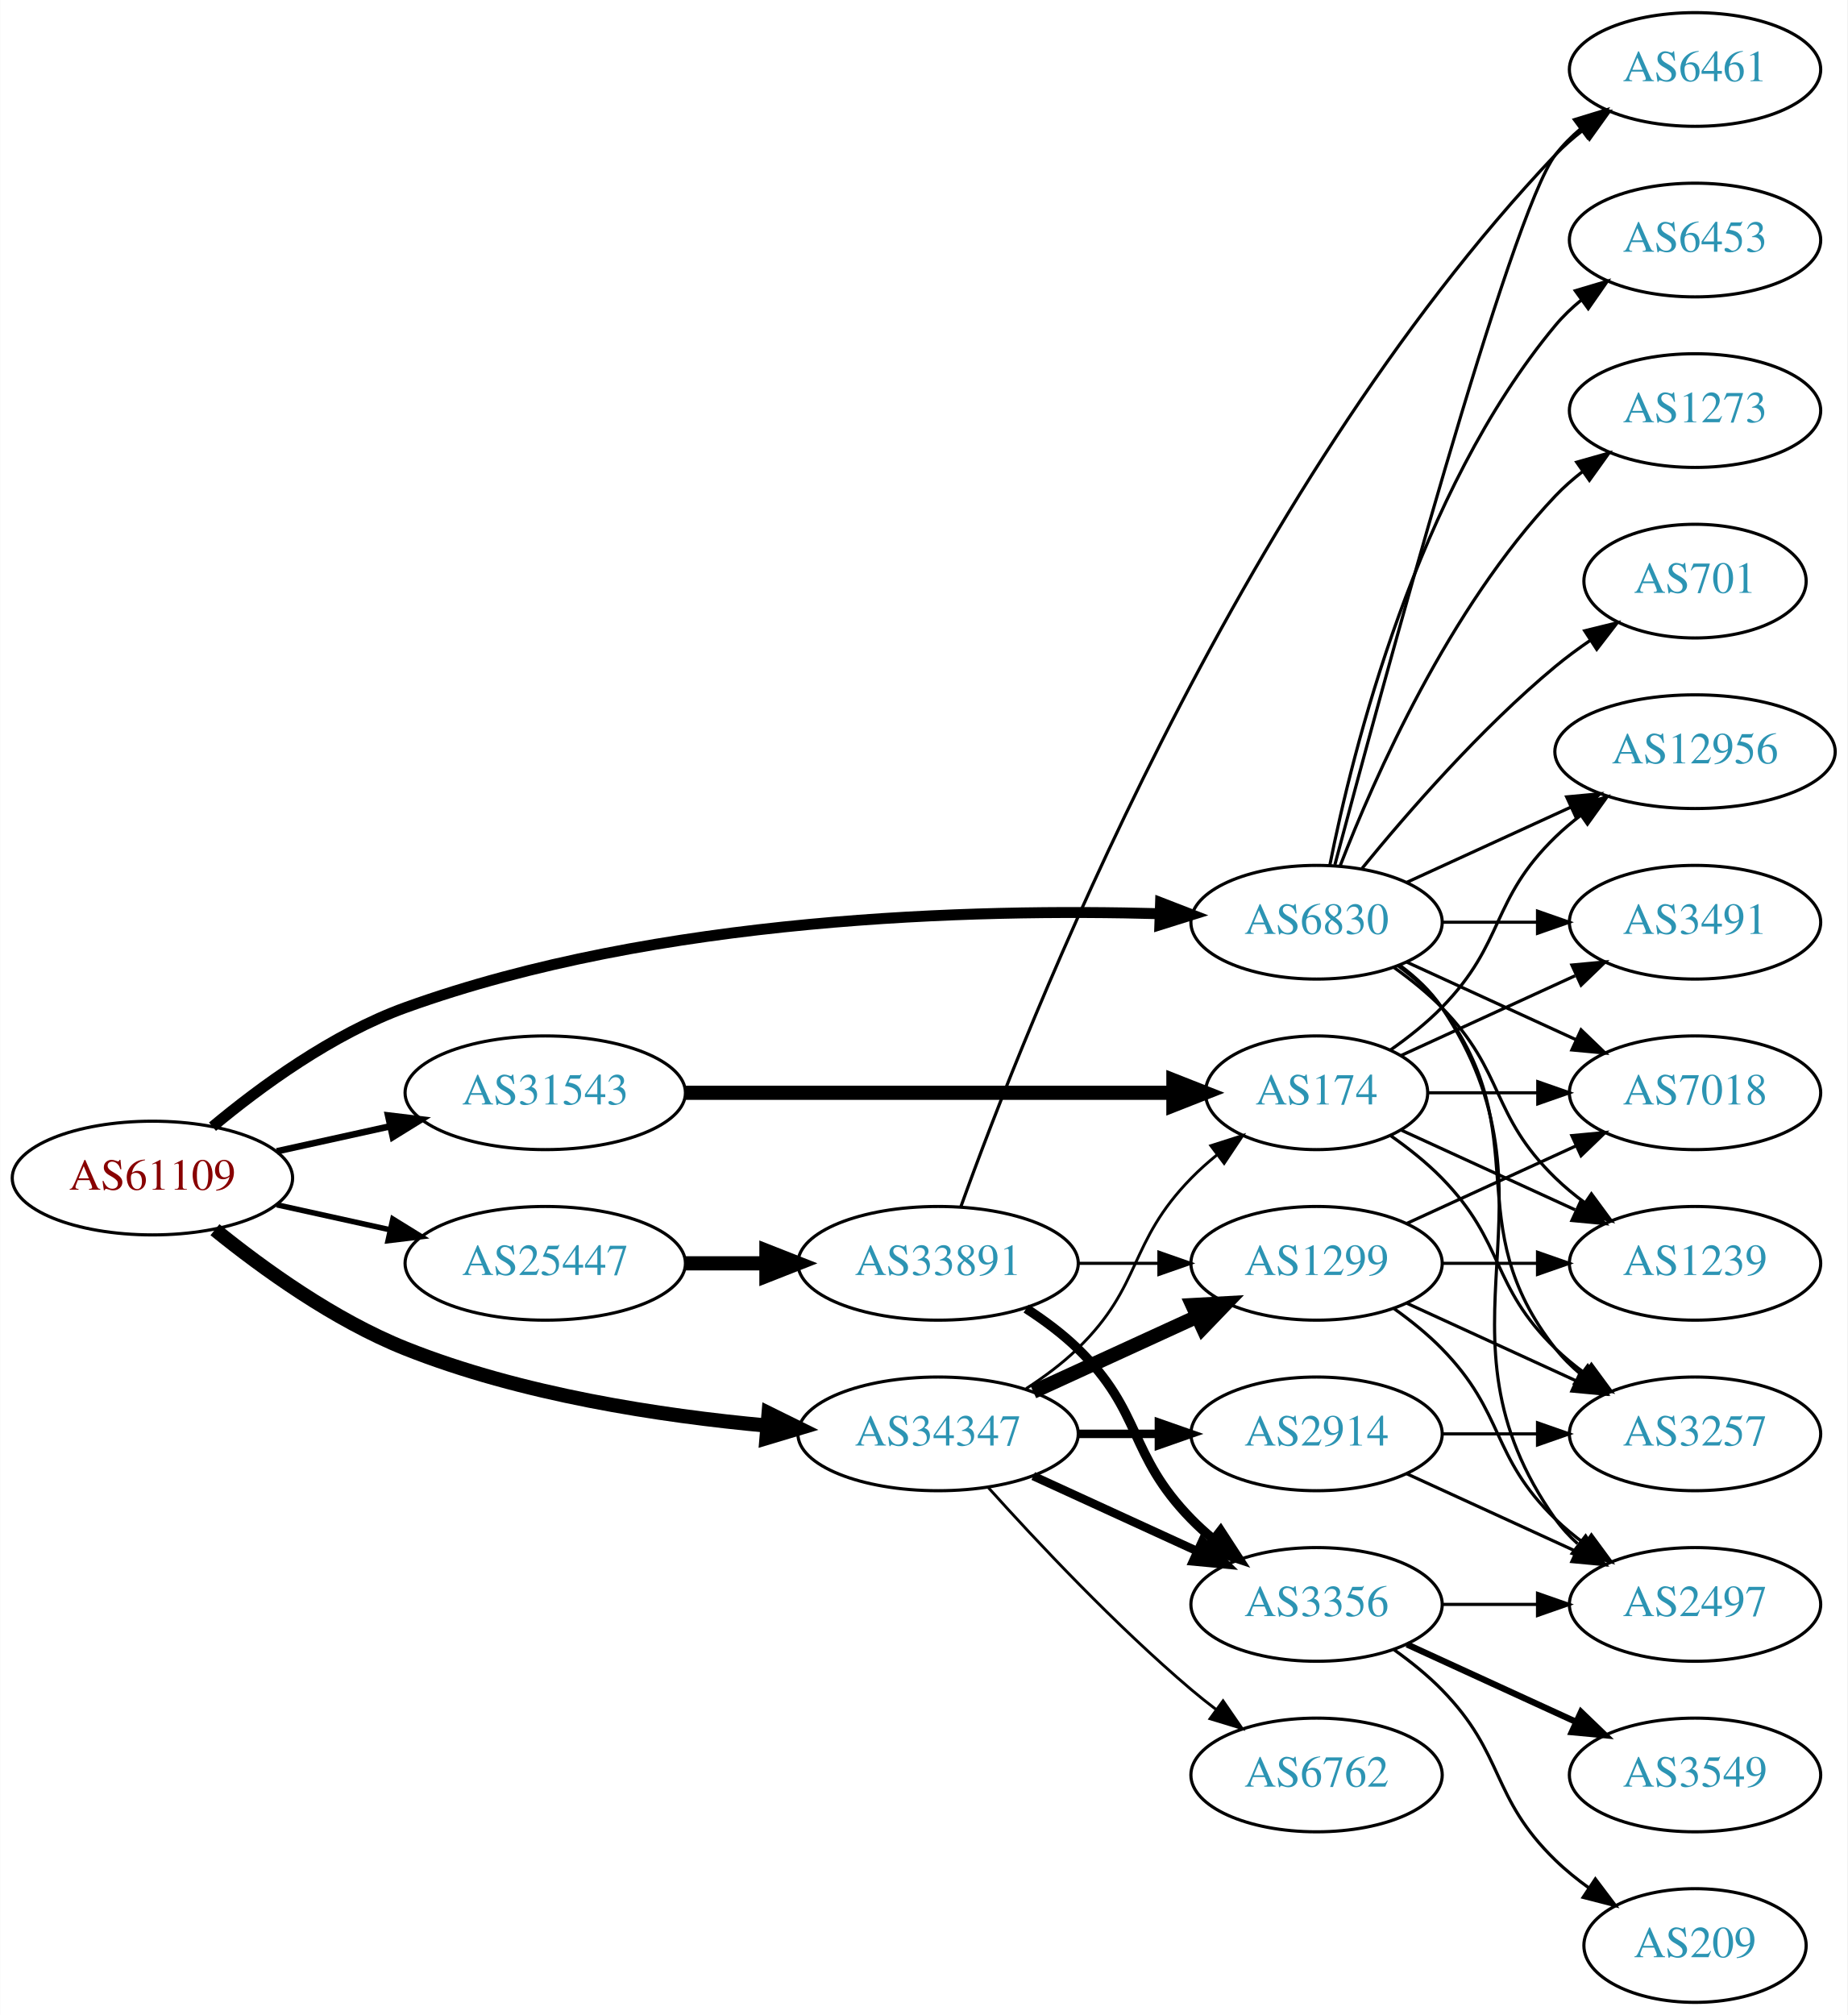
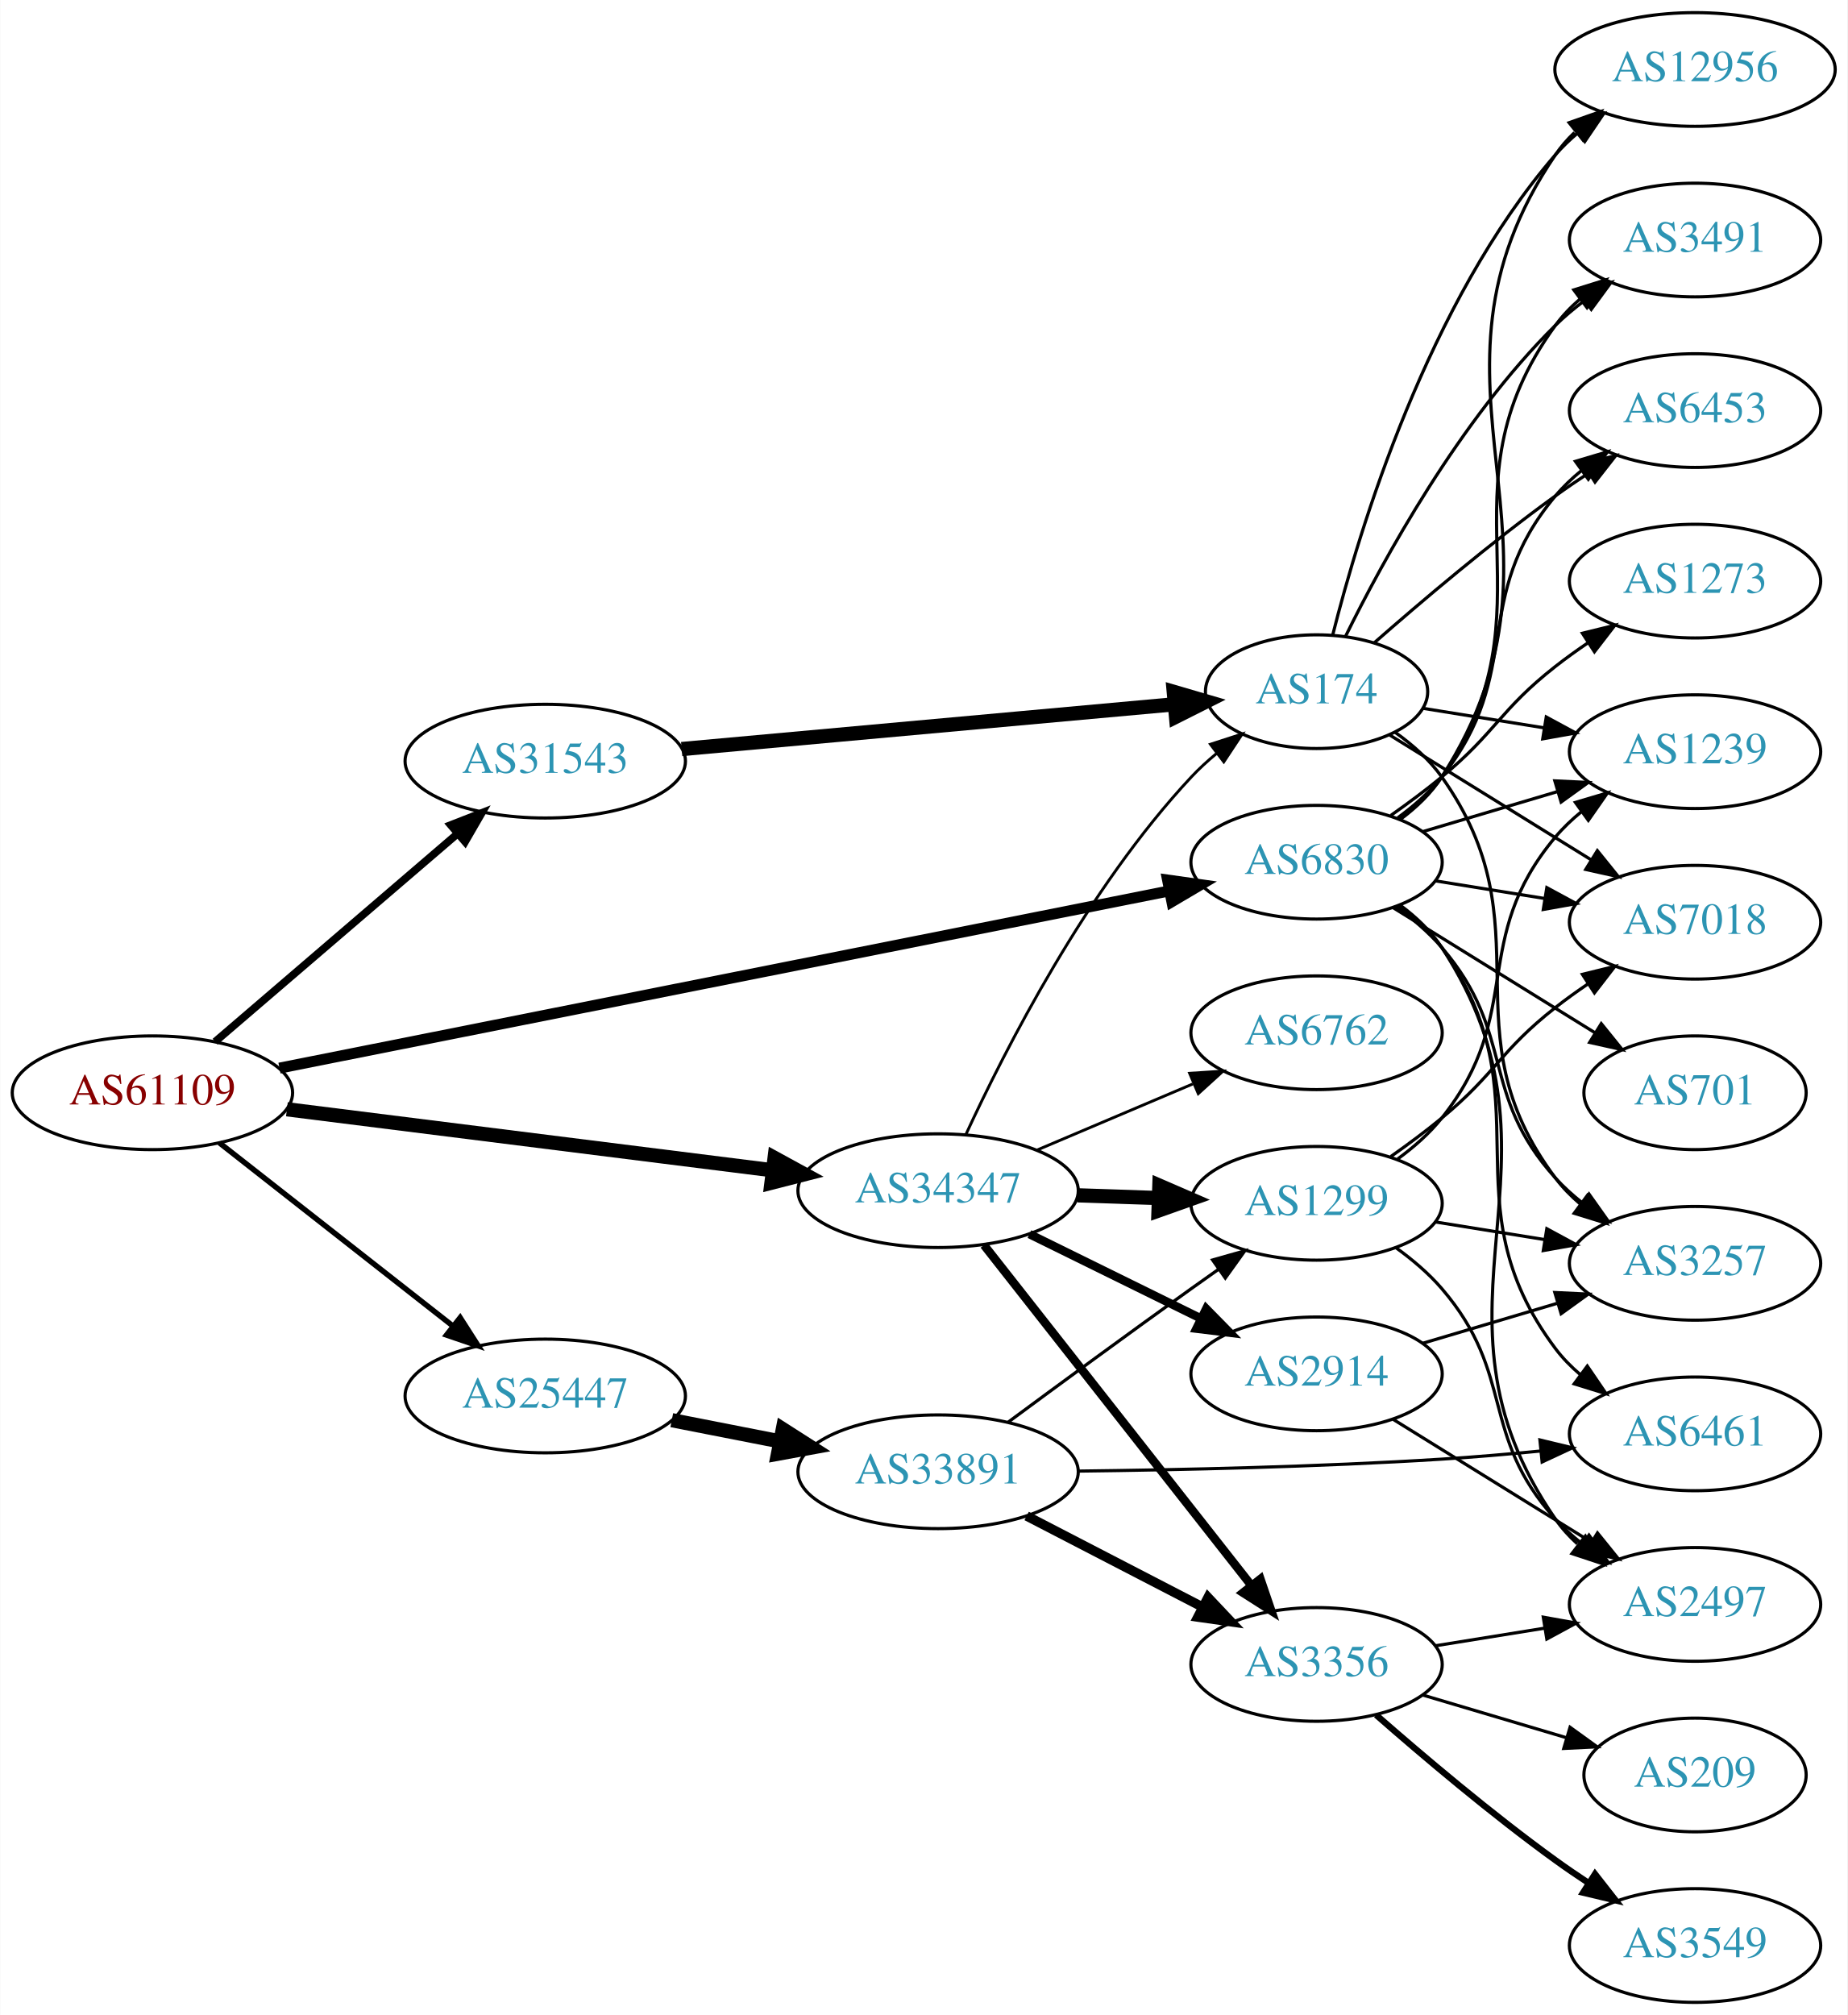
<svg xmlns="http://www.w3.org/2000/svg" xmlns:xlink="http://www.w3.org/1999/xlink" width="585pt" height="638pt" viewBox="0.00 0.00 584.86 638.00">
  <g id="graph0" class="graph" transform="scale(1 1) rotate(0) translate(4 634)">
    <polygon fill="white" stroke="none" points="-4,4 -4,-634 580.862,-634 580.862,4 -4,4" />
    <g id="node1" class="node">
      <g id="a_node1">
        <a xlink:href="/asn/61109" xlink:title="AS61109 ~ Stadtgemeinde/Stadtwerke Imst [AT]">
-           <ellipse fill="#ffffff" stroke="black" cx="44.196" cy="-261" rx="44.393" ry="18" />
-           <text text-anchor="middle" x="44.196" y="-257.3" font-family="Times,serif" font-size="14.00" fill="#880000">AS61109</text>
+           <ellipse fill="#ffffff" stroke="black" cx="44.196" cy="-288" rx="44.393" ry="18" />
+           <text text-anchor="middle" x="44.196" y="-284.3" font-family="Times,serif" font-size="14.00" fill="#880000">AS61109</text>
        </a>
      </g>
    </g>
    <g id="node2" class="node">
      <g id="a_node2">
        <a xlink:href="/asn/6830" xlink:title="AS6830 ~ LGI-UPC [AT]">
-           <ellipse fill="#ffffff" stroke="black" cx="412.823" cy="-342" rx="39.794" ry="18" />
-           <text text-anchor="middle" x="412.823" y="-338.3" font-family="Times,serif" font-size="14.00" fill="#2c94b3">AS6830</text>
+           <ellipse fill="#ffffff" stroke="black" cx="412.823" cy="-361" rx="39.794" ry="18" />
+           <text text-anchor="middle" x="412.823" y="-357.3" font-family="Times,serif" font-size="14.00" fill="#2c94b3">AS6830</text>
        </a>
      </g>
    </g>
    <g id="edge1" class="edge">
-       <path fill="none" stroke="black" stroke-width="3.462" d="M63.218,-277.263C78.374,-289.903 101.223,-306.646 124.392,-315 204.454,-343.867 304.766,-346.318 363.24,-344.696" />
-       <polygon fill="black" stroke="black" stroke-width="3.462" points="363.427,-348.192 373.306,-344.365 363.196,-341.196 363.427,-348.192" />
+       <path fill="none" stroke="black" stroke-width="3.462" d="M84.432,-295.812C152.746,-309.414 293.176,-337.376 365.905,-351.857" />
+       <polygon fill="black" stroke="black" stroke-width="3.462" points="365.636,-355.372 376.127,-353.893 367.003,-348.507 365.636,-355.372" />
    </g>
    <g id="node3" class="node">
      <g id="a_node3">
        <a xlink:href="/asn/25447" xlink:title="AS25447 ~ Hackl-Str. 1, Object 2, OG2 [AT]">
-           <ellipse fill="#ffffff" stroke="black" cx="168.588" cy="-234" rx="44.393" ry="18" />
-           <text text-anchor="middle" x="168.588" y="-230.3" font-family="Times,serif" font-size="14.00" fill="#2c94b3">AS25447</text>
+           <ellipse fill="#ffffff" stroke="black" cx="168.588" cy="-192" rx="44.393" ry="18" />
+           <text text-anchor="middle" x="168.588" y="-188.3" font-family="Times,serif" font-size="14.00" fill="#2c94b3">AS25447</text>
        </a>
      </g>
    </g>
    <g id="edge2" class="edge">
-       <path fill="none" stroke="black" stroke-width="1.731" d="M83.586,-252.531C94.978,-250.018 107.6,-247.233 119.525,-244.603" />
-       <polygon fill="black" stroke="black" stroke-width="1.731" points="120.323,-248.011 129.335,-242.439 118.815,-241.175 120.323,-248.011" />
+       <path fill="none" stroke="black" stroke-width="1.731" d="M65.407,-272.148C85.604,-256.306 116.824,-231.818 139.441,-214.078" />
+       <polygon fill="black" stroke="black" stroke-width="1.731" points="141.639,-216.802 147.348,-207.876 137.319,-211.294 141.639,-216.802" />
    </g>
    <g id="node4" class="node">
      <g id="a_node4">
        <a xlink:href="/asn/31543" xlink:title="AS31543 ~ myNET gmbh [AT]">
-           <ellipse fill="#ffffff" stroke="black" cx="168.588" cy="-288" rx="44.393" ry="18" />
-           <text text-anchor="middle" x="168.588" y="-284.3" font-family="Times,serif" font-size="14.00" fill="#2c94b3">AS31543</text>
+           <ellipse fill="#ffffff" stroke="black" cx="168.588" cy="-393" rx="44.393" ry="18" />
+           <text text-anchor="middle" x="168.588" y="-389.3" font-family="Times,serif" font-size="14.00" fill="#2c94b3">AS31543</text>
        </a>
      </g>
    </g>
    <g id="edge3" class="edge">
-       <path fill="none" stroke="black" stroke-width="2.077" d="M83.586,-269.469C94.978,-271.982 107.6,-274.767 119.525,-277.397" />
-       <polygon fill="black" stroke="black" stroke-width="2.077" points="118.815,-280.825 129.335,-279.561 120.323,-273.989 118.815,-280.825" />
+       <path fill="none" stroke="black" stroke-width="2.423" d="M64.052,-304.176C84.566,-321.775 117.53,-350.055 140.742,-369.969" />
+       <polygon fill="black" stroke="black" stroke-width="2.423" points="138.641,-372.778 148.51,-376.632 143.199,-367.465 138.641,-372.778" />
    </g>
    <g id="node5" class="node">
      <g id="a_node5">
        <a xlink:href="/asn/34347" xlink:title="AS34347 ~ Stadtwerke Hall in Tirol GmbH [AT]">
-           <ellipse fill="#ffffff" stroke="black" cx="292.98" cy="-180" rx="44.393" ry="18" />
-           <text text-anchor="middle" x="292.98" y="-176.3" font-family="Times,serif" font-size="14.00" fill="#2c94b3">AS34347</text>
+           <ellipse fill="#ffffff" stroke="black" cx="292.98" cy="-257" rx="44.393" ry="18" />
+           <text text-anchor="middle" x="292.98" y="-253.3" font-family="Times,serif" font-size="14.00" fill="#2c94b3">AS34347</text>
        </a>
      </g>
    </g>
    <g id="edge4" class="edge">
-       <path fill="none" stroke="black" stroke-width="4.5" d="M63.994,-244.638C79.236,-232.291 101.821,-215.991 124.392,-207 160.989,-192.421 205.06,-185.706 238.821,-182.617" />
-       <polygon fill="black" stroke="black" stroke-width="4.5" points="239.311,-186.527 248.948,-181.77 238.655,-178.68 239.311,-186.527" />
+       <path fill="none" stroke="black" stroke-width="4.5" d="M86.781,-282.776C129.18,-277.45 195.033,-269.178 240.653,-263.448" />
+       <polygon fill="black" stroke="black" stroke-width="4.5" points="241.206,-267.347 250.637,-262.193 240.224,-259.533 241.206,-267.347" />
    </g>
    <g id="node6" class="node">
      <g id="a_node6">
        <a xlink:href="/asn/6453" xlink:title="AS6453 ~ TATA COMMUNICATIONS (AMERICA) INC [US]">
-           <ellipse fill="#ffffff" stroke="black" cx="532.666" cy="-558" rx="39.794" ry="18" />
-           <text text-anchor="middle" x="532.666" y="-554.3" font-family="Times,serif" font-size="14.00" fill="#2c94b3">AS6453</text>
+           <ellipse fill="#ffffff" stroke="black" cx="532.666" cy="-504" rx="39.794" ry="18" />
+           <text text-anchor="middle" x="532.666" y="-500.3" font-family="Times,serif" font-size="14.00" fill="#2c94b3">AS6453</text>
        </a>
      </g>
    </g>
    <g id="edge5" class="edge">
-       <path fill="none" stroke="black" d="M417.022,-360.073C424.185,-396.141 444.46,-478.125 488.469,-531 490.874,-533.889 493.671,-536.563 496.663,-539.013" />
-       <polygon fill="black" stroke="black" points="494.751,-541.95 504.906,-544.973 498.853,-536.277 494.751,-541.95" />
+       <path fill="none" stroke="black" d="M438.525,-375.058C443.613,-378.779 448.594,-383.135 452.469,-388 479.056,-421.374 461.038,-444.317 488.469,-477 490.886,-479.879 493.69,-482.546 496.688,-484.993" />
+       <polygon fill="black" stroke="black" points="494.781,-487.932 504.938,-490.946 498.877,-482.256 494.781,-487.932" />
    </g>
    <g id="node7" class="node">
      <g id="a_node7">
-         <a xlink:href="/asn/12956" xlink:title="AS12956 ~ TELXIUS [ES]">
-           <ellipse fill="#ffffff" stroke="black" cx="532.666" cy="-396" rx="44.393" ry="18" />
-           <text text-anchor="middle" x="532.666" y="-392.3" font-family="Times,serif" font-size="14.00" fill="#2c94b3">AS12956</text>
+         <a xlink:href="/asn/3257" xlink:title="AS3257 ~ GTT [DE]">
+           <ellipse fill="#ffffff" stroke="black" cx="532.666" cy="-234" rx="39.794" ry="18" />
+           <text text-anchor="middle" x="532.666" y="-230.3" font-family="Times,serif" font-size="14.00" fill="#2c94b3">AS3257</text>
        </a>
      </g>
    </g>
    <g id="edge6" class="edge">
-       <path fill="none" stroke="black" d="M441.452,-354.661C456.95,-361.762 476.516,-370.728 493.463,-378.494" />
-       <polygon fill="black" stroke="black" points="492.016,-381.681 502.565,-382.665 494.933,-375.317 492.016,-381.681" />
+       <path fill="none" stroke="black" d="M437.86,-347.017C443.098,-343.242 448.31,-338.843 452.469,-334 476.038,-306.556 464.207,-287.832 488.469,-261 490.99,-258.212 493.865,-255.606 496.906,-253.198" />
+       <polygon fill="black" stroke="black" points="499.089,-255.94 505.217,-247.297 495.037,-250.232 499.089,-255.94" />
    </g>
    <g id="node8" class="node">
      <g id="a_node8">
-         <a xlink:href="/asn/3491" xlink:title="AS3491 ~ PCCW Global, Inc. [US]">
-           <ellipse fill="#ffffff" stroke="black" cx="532.666" cy="-342" rx="39.794" ry="18" />
-           <text text-anchor="middle" x="532.666" y="-338.3" font-family="Times,serif" font-size="14.00" fill="#2c94b3">AS3491</text>
+         <a xlink:href="/asn/1273" xlink:title="AS1273 ~ Vodafone Group PLC [EU]">
+           <ellipse fill="#ffffff" stroke="black" cx="532.666" cy="-450" rx="39.794" ry="18" />
+           <text text-anchor="middle" x="532.666" y="-446.3" font-family="Times,serif" font-size="14.00" fill="#2c94b3">AS1273</text>
        </a>
      </g>
    </g>
    <g id="edge7" class="edge">
-       <path fill="none" stroke="black" d="M452.736,-342C462.289,-342 472.639,-342 482.601,-342" />
-       <polygon fill="black" stroke="black" points="482.794,-345.5 492.794,-342 482.794,-338.5 482.794,-345.5" />
+       <path fill="none" stroke="black" d="M436.349,-375.824C441.755,-379.629 447.422,-383.829 452.469,-388 469.672,-402.214 470.909,-409.231 488.469,-423 491.758,-425.578 495.304,-428.125 498.9,-430.563" />
+       <polygon fill="black" stroke="black" points="496.996,-433.5 507.286,-436.021 500.814,-427.633 496.996,-433.5" />
    </g>
    <g id="node9" class="node">
      <g id="a_node9">
-         <a xlink:href="/asn/1273" xlink:title="AS1273 ~ Vodafone Group PLC [EU]">
-           <ellipse fill="#ffffff" stroke="black" cx="532.666" cy="-504" rx="39.794" ry="18" />
-           <text text-anchor="middle" x="532.666" y="-500.3" font-family="Times,serif" font-size="14.00" fill="#2c94b3">AS1273</text>
+         <a xlink:href="/asn/12956" xlink:title="AS12956 ~ TELXIUS [ES]">
+           <ellipse fill="#ffffff" stroke="black" cx="532.666" cy="-612" rx="44.393" ry="18" />
+           <text text-anchor="middle" x="532.666" y="-608.3" font-family="Times,serif" font-size="14.00" fill="#2c94b3">AS12956</text>
        </a>
      </g>
    </g>
    <g id="edge8" class="edge">
-       <path fill="none" stroke="black" d="M420.346,-359.994C431.097,-387.728 454.754,-441.429 488.469,-477 491.055,-479.728 493.973,-482.294 497.041,-484.677" />
-       <polygon fill="black" stroke="black" points="495.195,-487.658 505.389,-490.543 499.219,-481.93 495.195,-487.658" />
+       <path fill="none" stroke="black" d="M439.288,-374.511C444.337,-378.26 449.108,-382.766 452.469,-388 500.564,-462.892 438.474,-511.363 488.469,-585 490.193,-587.538 492.242,-589.884 494.497,-592.043" />
+       <polygon fill="black" stroke="black" points="492.79,-595.159 502.785,-598.674 497.163,-589.694 492.79,-595.159" />
    </g>
    <g id="node10" class="node">
      <g id="a_node10">
-         <a xlink:href="/asn/701" xlink:title="AS701 ~ UUNET [US]">
-           <ellipse fill="#ffffff" stroke="black" cx="532.666" cy="-450" rx="35.194" ry="18" />
-           <text text-anchor="middle" x="532.666" y="-446.3" font-family="Times,serif" font-size="14.00" fill="#2c94b3">AS701</text>
-         </a>
-       </g>
-     </g>
-     <g id="edge9" class="edge">
-       <path fill="none" stroke="black" d="M427.242,-359.065C441.357,-376.375 464.771,-403.345 488.469,-423 491.933,-425.872 495.725,-428.669 499.58,-431.308" />
-       <polygon fill="black" stroke="black" points="497.722,-434.275 508.012,-436.797 501.541,-428.408 497.722,-434.275" />
-     </g>
-     <g id="node11" class="node">
-       <g id="a_node11">
-         <a xlink:href="/asn/3257" xlink:title="AS3257 ~ GTT [DE]">
-           <ellipse fill="#ffffff" stroke="black" cx="532.666" cy="-180" rx="39.794" ry="18" />
-           <text text-anchor="middle" x="532.666" y="-176.3" font-family="Times,serif" font-size="14.00" fill="#2c94b3">AS3257</text>
-         </a>
-       </g>
-     </g>
-     <g id="edge10" class="edge">
-       <path fill="none" stroke="black" d="M438.754,-328.118C443.83,-324.389 448.748,-319.984 452.469,-315 482.741,-274.458 457.171,-246.754 488.469,-207 490.794,-204.047 493.538,-201.33 496.497,-198.853" />
-       <polygon fill="black" stroke="black" points="498.69,-201.585 504.694,-192.855 494.557,-195.936 498.69,-201.585" />
-     </g>
-     <g id="node12" class="node">
-       <g id="a_node12">
        <a xlink:href="/asn/2497" xlink:title="AS2497 ~ Internet Initiative Japan Inc. [JP]">
          <ellipse fill="#ffffff" stroke="black" cx="532.666" cy="-126" rx="39.794" ry="18" />
          <text text-anchor="middle" x="532.666" y="-122.3" font-family="Times,serif" font-size="14.00" fill="#2c94b3">AS2497</text>
        </a>
      </g>
    </g>
+     <g id="edge9" class="edge">
+       <path fill="none" stroke="black" d="M439.228,-347.45C444.279,-343.703 449.068,-339.208 452.469,-334 497.326,-265.333 441.87,-220.497 488.469,-153 490.429,-150.162 492.794,-147.561 495.395,-145.193" />
+       <polygon fill="black" stroke="black" points="497.948,-147.645 503.74,-138.774 493.68,-142.097 497.948,-147.645" />
+     </g>
+     <g id="node11" class="node">
+       <g id="a_node11">
+         <a xlink:href="/asn/3491" xlink:title="AS3491 ~ PCCW Global, Inc. [US]">
+           <ellipse fill="#ffffff" stroke="black" cx="532.666" cy="-558" rx="39.794" ry="18" />
+           <text text-anchor="middle" x="532.666" y="-554.3" font-family="Times,serif" font-size="14.00" fill="#2c94b3">AS3491</text>
+         </a>
+       </g>
+     </g>
+     <g id="edge10" class="edge">
+       <path fill="none" stroke="black" d="M439.035,-374.679C444.097,-378.42 448.938,-382.879 452.469,-388 489.681,-441.95 449.89,-478.019 488.469,-531 490.682,-534.038 493.35,-536.812 496.262,-539.325" />
+       <polygon fill="black" stroke="black" points="494.281,-542.213 504.394,-545.372 498.458,-536.596 494.281,-542.213" />
+     </g>
+     <g id="node12" class="node">
+       <g id="a_node12">
+         <a xlink:href="/asn/1239" xlink:title="AS1239 ~ Sprint [US]">
+           <ellipse fill="#ffffff" stroke="black" cx="532.666" cy="-396" rx="39.794" ry="18" />
+           <text text-anchor="middle" x="532.666" y="-392.3" font-family="Times,serif" font-size="14.00" fill="#2c94b3">AS1239</text>
+         </a>
+       </g>
+     </g>
    <g id="edge11" class="edge">
-       <path fill="none" stroke="black" d="M439.142,-328.393C444.198,-324.649 449.01,-320.169 452.469,-315 493.494,-253.706 445.89,-213.225 488.469,-153 490.461,-150.184 492.848,-147.599 495.464,-145.24" />
-       <polygon fill="black" stroke="black" points="498.016,-147.694 503.832,-138.838 493.763,-142.135 498.016,-147.694" />
+       <path fill="none" stroke="black" d="M446.336,-370.657C459.493,-374.564 474.865,-379.13 488.909,-383.301" />
+       <polygon fill="black" stroke="black" points="488.267,-386.761 498.85,-386.253 490.26,-380.051 488.267,-386.761" />
    </g>
    <g id="node13" class="node">
      <g id="a_node13">
-         <a xlink:href="/asn/6461" xlink:title="AS6461 ~ Zayo Bandwidth [US]">
-           <ellipse fill="#ffffff" stroke="black" cx="532.666" cy="-612" rx="39.794" ry="18" />
-           <text text-anchor="middle" x="532.666" y="-608.3" font-family="Times,serif" font-size="14.00" fill="#2c94b3">AS6461</text>
+         <a xlink:href="/asn/701" xlink:title="AS701 ~ UUNET [US]">
+           <ellipse fill="#ffffff" stroke="black" cx="532.666" cy="-288" rx="35.194" ry="18" />
+           <text text-anchor="middle" x="532.666" y="-284.3" font-family="Times,serif" font-size="14.00" fill="#2c94b3">AS701</text>
        </a>
      </g>
    </g>
    <g id="edge12" class="edge">
-       <path fill="none" stroke="black" d="M418.617,-360.174C432.773,-413.431 474.286,-566.539 488.469,-585 490.759,-587.981 493.479,-590.716 496.424,-593.205" />
-       <polygon fill="black" stroke="black" points="494.47,-596.113 504.6,-599.218 498.618,-590.473 494.47,-596.113" />
+       <path fill="none" stroke="black" d="M437.105,-346.578C455.369,-335.263 480.953,-319.415 500.904,-307.056" />
+       <polygon fill="black" stroke="black" points="502.97,-309.893 509.628,-301.652 499.283,-303.943 502.97,-309.893" />
    </g>
    <g id="node14" class="node">
      <g id="a_node14">
-         <a xlink:href="/asn/1239" xlink:title="AS1239 ~ Sprint [US]">
-           <ellipse fill="#ffffff" stroke="black" cx="532.666" cy="-234" rx="39.794" ry="18" />
-           <text text-anchor="middle" x="532.666" y="-230.3" font-family="Times,serif" font-size="14.00" fill="#2c94b3">AS1239</text>
+         <a xlink:href="/asn/7018" xlink:title="AS7018 ~ AT&amp;T Services, Inc. [US]">
+           <ellipse fill="#ffffff" stroke="black" cx="532.666" cy="-342" rx="39.794" ry="18" />
+           <text text-anchor="middle" x="532.666" y="-338.3" font-family="Times,serif" font-size="14.00" fill="#2c94b3">AS7018</text>
        </a>
      </g>
    </g>
    <g id="edge13" class="edge">
-       <path fill="none" stroke="black" d="M437.417,-327.611C442.673,-323.852 448.005,-319.563 452.469,-315 472.642,-294.383 467.776,-281.094 488.469,-261 491.315,-258.237 494.488,-255.614 497.789,-253.166" />
-       <polygon fill="black" stroke="black" points="499.854,-255.994 506.136,-247.462 495.905,-250.214 499.854,-255.994" />
+       <path fill="none" stroke="black" d="M450.463,-355.092C461.437,-353.323 473.62,-351.359 485.141,-349.501" />
+       <polygon fill="black" stroke="black" points="485.733,-352.951 495.048,-347.904 484.618,-346.04 485.733,-352.951" />
    </g>
    <g id="node15" class="node">
      <g id="a_node15">
-         <a xlink:href="/asn/7018" xlink:title="AS7018 ~ AT&amp;T Services, Inc. [US]">
-           <ellipse fill="#ffffff" stroke="black" cx="532.666" cy="-288" rx="39.794" ry="18" />
-           <text text-anchor="middle" x="532.666" y="-284.3" font-family="Times,serif" font-size="14.00" fill="#2c94b3">AS7018</text>
+         <a xlink:href="/asn/6461" xlink:title="AS6461 ~ Zayo Bandwidth [US]">
+           <ellipse fill="#ffffff" stroke="black" cx="532.666" cy="-180" rx="39.794" ry="18" />
+           <text text-anchor="middle" x="532.666" y="-176.3" font-family="Times,serif" font-size="14.00" fill="#2c94b3">AS6461</text>
        </a>
      </g>
    </g>
    <g id="edge14" class="edge">
-       <path fill="none" stroke="black" d="M441.452,-329.339C457.409,-322.027 477.679,-312.739 494.962,-304.819" />
-       <polygon fill="black" stroke="black" points="496.577,-307.929 504.21,-300.581 493.661,-301.565 496.577,-307.929" />
+       <path fill="none" stroke="black" d="M438.924,-347.242C443.991,-343.506 448.862,-339.068 452.469,-334 486.491,-286.203 453.236,-253.911 488.469,-207 490.727,-203.995 493.425,-201.243 496.356,-198.744" />
+       <polygon fill="black" stroke="black" points="498.55,-201.474 504.513,-192.716 494.39,-195.844 498.55,-201.474" />
    </g>
    <g id="node16" class="node">
      <g id="a_node16">
        <a xlink:href="/asn/33891" xlink:title="AS33891 ~ CORE-BACKBONE GMBH GLOBAL NETWORK [DE]">
-           <ellipse fill="#ffffff" stroke="black" cx="292.98" cy="-234" rx="44.393" ry="18" />
-           <text text-anchor="middle" x="292.98" y="-230.3" font-family="Times,serif" font-size="14.00" fill="#2c94b3">AS33891</text>
+           <ellipse fill="#ffffff" stroke="black" cx="292.98" cy="-168" rx="44.393" ry="18" />
+           <text text-anchor="middle" x="292.98" y="-164.3" font-family="Times,serif" font-size="14.00" fill="#2c94b3">AS33891</text>
        </a>
      </g>
    </g>
    <g id="edge15" class="edge">
-       <path fill="none" stroke="black" stroke-width="4.5" d="M213.084,-234C221.29,-234 229.961,-234 238.434,-234" />
-       <polygon fill="black" stroke="black" stroke-width="4.5" points="238.625,-237.938 248.625,-234 238.625,-230.063 238.625,-237.938" />
+       <path fill="none" stroke="black" stroke-width="4.5" d="M208.65,-184.34C219.58,-182.197 231.599,-179.84 243.024,-177.6" />
+       <polygon fill="black" stroke="black" stroke-width="4.5" points="243.814,-181.458 252.87,-175.669 242.299,-173.73 243.814,-181.458" />
    </g>
    <g id="node21" class="node">
      <g id="a_node21">
        <a xlink:href="/asn/174" xlink:title="AS174 ~ Cogent Communications [US]">
-           <ellipse fill="#ffffff" stroke="black" cx="412.823" cy="-288" rx="35.194" ry="18" />
-           <text text-anchor="middle" x="412.823" y="-284.3" font-family="Times,serif" font-size="14.00" fill="#2c94b3">AS174</text>
+           <ellipse fill="#ffffff" stroke="black" cx="412.823" cy="-415" rx="35.194" ry="18" />
+           <text text-anchor="middle" x="412.823" y="-411.3" font-family="Times,serif" font-size="14.00" fill="#2c94b3">AS174</text>
        </a>
      </g>
    </g>
    <g id="edge22" class="edge">
-       <path fill="none" stroke="black" stroke-width="4.5" d="M212.895,-288C256.486,-288 323.395,-288 367.384,-288" />
-       <polygon fill="black" stroke="black" stroke-width="4.5" points="367.498,-291.938 377.498,-288 367.498,-284.063 367.498,-291.938" />
+       <path fill="none" stroke="black" stroke-width="4.5" d="M211.782,-396.832C255.453,-400.798 323.37,-406.967 367.728,-410.995" />
+       <polygon fill="black" stroke="black" stroke-width="4.5" points="367.603,-414.938 377.918,-411.921 368.315,-407.095 367.603,-414.938" />
    </g>
    <g id="node17" class="node">
      <g id="a_node17">
-         <a xlink:href="/asn/1299" xlink:title="AS1299 ~ Telia Carrier [EU]">
-           <ellipse fill="#ffffff" stroke="black" cx="412.823" cy="-234" rx="39.794" ry="18" />
-           <text text-anchor="middle" x="412.823" y="-230.3" font-family="Times,serif" font-size="14.00" fill="#2c94b3">AS1299</text>
-         </a>
-       </g>
-     </g>
-     <g id="edge30" class="edge">
-       <path fill="none" stroke="black" stroke-width="4.5" d="M323.11,-193.348C338.721,-200.502 358.119,-209.391 374.791,-217.03" />
-       <polygon fill="black" stroke="black" stroke-width="4.5" points="373.512,-220.775 384.243,-221.362 376.792,-213.616 373.512,-220.775" />
+         <a xlink:href="/asn/3356" xlink:title="AS3356 ~ LEVEL3 [US]">
+           <ellipse fill="#ffffff" stroke="black" cx="412.823" cy="-107" rx="39.794" ry="18" />
+           <text text-anchor="middle" x="412.823" y="-103.3" font-family="Times,serif" font-size="14.00" fill="#2c94b3">AS3356</text>
+         </a>
+       </g>
+     </g>
+     <g id="edge31" class="edge">
+       <path fill="none" stroke="black" stroke-width="2.7" d="M307.498,-239.793C328.276,-213.345 368.168,-162.568 392.149,-132.042" />
+       <polygon fill="black" stroke="black" stroke-width="2.7" points="395.037,-134.032 398.463,-124.006 389.533,-129.708 395.037,-134.032" />
    </g>
    <g id="node18" class="node">
      <g id="a_node18">
-         <a xlink:href="/asn/3356" xlink:title="AS3356 ~ LEVEL3 [US]">
-           <ellipse fill="#ffffff" stroke="black" cx="412.823" cy="-126" rx="39.794" ry="18" />
-           <text text-anchor="middle" x="412.823" y="-122.3" font-family="Times,serif" font-size="14.00" fill="#2c94b3">AS3356</text>
-         </a>
-       </g>
-     </g>
-     <g id="edge28" class="edge">
-       <path fill="none" stroke="black" stroke-width="2.7" d="M323.11,-166.652C338.721,-159.498 358.119,-150.609 374.791,-142.97" />
-       <polygon fill="black" stroke="black" stroke-width="2.7" points="376.61,-145.986 384.243,-138.638 373.694,-139.622 376.61,-145.986" />
-     </g>
-     <g id="edge31" class="edge">
-       <path fill="none" stroke="black" stroke-width="0.9" d="M320.864,-194.329C326.589,-198.036 332.355,-202.318 337.176,-207 357.87,-227.094 353.004,-240.383 373.176,-261 375.656,-263.534 378.402,-265.983 381.255,-268.304" />
-       <polygon fill="black" stroke="black" stroke-width="0.9" points="379.346,-271.248 389.44,-274.468 383.557,-265.657 379.346,-271.248" />
+         <a xlink:href="/asn/1299" xlink:title="AS1299 ~ Telia Carrier [EU]">
+           <ellipse fill="#ffffff" stroke="black" cx="412.823" cy="-253" rx="39.794" ry="18" />
+           <text text-anchor="middle" x="412.823" y="-249.3" font-family="Times,serif" font-size="14.00" fill="#2c94b3">AS1299</text>
+         </a>
+       </g>
+     </g>
+     <g id="edge32" class="edge">
+       <path fill="none" stroke="black" stroke-width="4.5" d="M337.191,-255.533C345.504,-255.251 354.267,-254.954 362.749,-254.666" />
+       <polygon fill="black" stroke="black" stroke-width="4.5" points="363.047,-258.595 372.908,-254.321 362.78,-250.725 363.047,-258.595" />
+     </g>
+     <g id="edge29" class="edge">
+       <path fill="none" stroke="black" stroke-width="0.9" d="M301.721,-274.658C314.039,-301.373 340.123,-352.688 373.176,-388 375.599,-390.588 378.308,-393.073 381.137,-395.416" />
+       <polygon fill="black" stroke="black" stroke-width="0.9" points="379.211,-398.348 389.291,-401.611 383.446,-392.774 379.211,-398.348" />
    </g>
    <g id="node22" class="node">
      <g id="a_node22">
        <a xlink:href="/asn/2914" xlink:title="AS2914 ~ NTT America, Inc. [US]">
-           <ellipse fill="#ffffff" stroke="black" cx="412.823" cy="-180" rx="39.794" ry="18" />
-           <text text-anchor="middle" x="412.823" y="-176.3" font-family="Times,serif" font-size="14.00" fill="#2c94b3">AS2914</text>
-         </a>
-       </g>
-     </g>
-     <g id="edge29" class="edge">
-       <path fill="none" stroke="black" stroke-width="2.7" d="M337.191,-180C345.504,-180 354.267,-180 362.749,-180" />
-       <polygon fill="black" stroke="black" stroke-width="2.7" points="362.908,-183.5 372.908,-180 362.908,-176.5 362.908,-183.5" />
+           <ellipse fill="#ffffff" stroke="black" cx="412.823" cy="-199" rx="39.794" ry="18" />
+           <text text-anchor="middle" x="412.823" y="-195.3" font-family="Times,serif" font-size="14.00" fill="#2c94b3">AS2914</text>
+         </a>
+       </g>
+     </g>
+     <g id="edge30" class="edge">
+       <path fill="none" stroke="black" stroke-width="2.7" d="M321.907,-243.255C338.102,-235.284 358.663,-225.164 376.035,-216.614" />
+       <polygon fill="black" stroke="black" stroke-width="2.7" points="377.884,-219.605 385.31,-212.049 374.792,-213.325 377.884,-219.605" />
    </g>
    <g id="node23" class="node">
      <g id="a_node23">
        <a xlink:href="/asn/6762" xlink:title="AS6762 ~ TELECOM ITALIA SPARKLE S.p.A. [IT]">
-           <ellipse fill="#ffffff" stroke="black" cx="412.823" cy="-72" rx="39.794" ry="18" />
-           <text text-anchor="middle" x="412.823" y="-68.3" font-family="Times,serif" font-size="14.00" fill="#2c94b3">AS6762</text>
-         </a>
-       </g>
-     </g>
-     <g id="edge32" class="edge">
-       <path fill="none" stroke="black" stroke-width="0.9" d="M308.913,-162.956C324.239,-145.903 349.175,-119.35 373.176,-99 375.674,-96.883 378.334,-94.768 381.045,-92.707" />
-       <polygon fill="black" stroke="black" stroke-width="0.9" points="383.212,-95.459 389.222,-86.734 379.082,-89.806 383.212,-95.459" />
+           <ellipse fill="#ffffff" stroke="black" cx="412.823" cy="-307" rx="39.794" ry="18" />
+           <text text-anchor="middle" x="412.823" y="-303.3" font-family="Times,serif" font-size="14.00" fill="#2c94b3">AS6762</text>
+         </a>
+       </g>
+     </g>
+     <g id="edge33" class="edge">
+       <path fill="none" stroke="black" stroke-width="0.9" d="M324.328,-269.876C339.35,-276.25 357.642,-284.011 373.609,-290.786" />
+       <polygon fill="black" stroke="black" stroke-width="0.9" points="372.627,-294.172 383.2,-294.856 375.362,-287.728 372.627,-294.172" />
+     </g>
+     <g id="edge18" class="edge">
+       <path fill="none" stroke="black" d="M337.407,-168.214C369.279,-168.586 413.6,-169.55 452.469,-172 462.606,-172.639 473.451,-173.571 483.761,-174.574" />
+       <polygon fill="black" stroke="black" points="483.546,-178.07 493.847,-175.593 484.249,-171.105 483.546,-178.07" />
    </g>
    <g id="edge16" class="edge">
-       <path fill="none" stroke="black" d="M300.233,-252.047C320.148,-307.455 386.819,-477.852 488.469,-585 491.056,-587.727 493.975,-590.292 497.043,-592.675" />
-       <polygon fill="black" stroke="black" points="495.198,-595.656 505.393,-598.54 499.222,-589.928 495.198,-595.656" />
+       <path fill="none" stroke="black" stroke-width="3" d="M321.016,-154.005C337.565,-145.439 358.917,-134.386 376.758,-125.151" />
+       <polygon fill="black" stroke="black" stroke-width="3" points="378.452,-128.215 385.724,-120.51 375.234,-121.999 378.452,-128.215" />
    </g>
    <g id="edge17" class="edge">
-       <path fill="none" stroke="black" d="M337.191,-234C345.504,-234 354.267,-234 362.749,-234" />
-       <polygon fill="black" stroke="black" points="362.908,-237.5 372.908,-234 362.908,-230.5 362.908,-237.5" />
-     </g>
-     <g id="edge18" class="edge">
-       <path fill="none" stroke="black" stroke-width="3" d="M320.864,-219.671C326.589,-215.964 332.355,-211.682 337.176,-207 357.87,-186.906 353.004,-173.617 373.176,-153 375.269,-150.861 377.553,-148.782 379.929,-146.79" />
-       <polygon fill="black" stroke="black" stroke-width="3" points="382.448,-149.268 388.229,-140.389 378.173,-143.725 382.448,-149.268" />
-     </g>
-     <g id="edge36" class="edge">
-       <path fill="none" stroke="black" d="M441.452,-221.339C457.409,-214.027 477.679,-204.739 494.962,-196.819" />
-       <polygon fill="black" stroke="black" points="496.577,-199.929 504.21,-192.581 493.661,-193.565 496.577,-199.929" />
-     </g>
-     <g id="edge33" class="edge">
-       <path fill="none" stroke="black" d="M437.417,-219.611C442.673,-215.852 448.005,-211.563 452.469,-207 472.642,-186.383 467.776,-173.094 488.469,-153 491.315,-150.237 494.488,-147.614 497.789,-145.166" />
-       <polygon fill="black" stroke="black" points="499.854,-147.994 506.136,-139.462 495.905,-142.214 499.854,-147.994" />
-     </g>
-     <g id="edge35" class="edge">
-       <path fill="none" stroke="black" d="M452.736,-234C462.289,-234 472.639,-234 482.601,-234" />
-       <polygon fill="black" stroke="black" points="482.794,-237.5 492.794,-234 482.794,-230.5 482.794,-237.5" />
-     </g>
-     <g id="edge34" class="edge">
-       <path fill="none" stroke="black" d="M441.452,-246.661C457.409,-253.973 477.679,-263.261 494.962,-271.181" />
-       <polygon fill="black" stroke="black" points="493.661,-274.435 504.21,-275.419 496.577,-268.071 493.661,-274.435" />
+       <path fill="none" stroke="black" d="M315.064,-183.638C330.967,-195.385 353.356,-211.821 373.176,-226 375.991,-228.013 378.93,-230.098 381.876,-232.176" />
+       <polygon fill="black" stroke="black" points="379.901,-235.066 390.097,-237.948 383.924,-229.337 379.901,-235.066" />
    </g>
    <g id="edge21" class="edge">
-       <path fill="none" stroke="black" d="M452.736,-126C462.289,-126 472.639,-126 482.601,-126" />
-       <polygon fill="black" stroke="black" points="482.794,-129.5 492.794,-126 482.794,-122.5 482.794,-129.5" />
+       <path fill="none" stroke="black" d="M450.463,-112.908C461.437,-114.677 473.62,-116.641 485.141,-118.499" />
+       <polygon fill="black" stroke="black" points="484.618,-121.96 495.048,-120.096 485.733,-115.049 484.618,-121.96" />
    </g>
    <g id="node19" class="node">
      <g id="a_node19">
        <a xlink:href="/asn/3549" xlink:title="AS3549 ~ Level 3 Parent, LLC [US]">
-           <ellipse fill="#ffffff" stroke="black" cx="532.666" cy="-72" rx="39.794" ry="18" />
-           <text text-anchor="middle" x="532.666" y="-68.3" font-family="Times,serif" font-size="14.00" fill="#2c94b3">AS3549</text>
+           <ellipse fill="#ffffff" stroke="black" cx="532.666" cy="-18" rx="39.794" ry="18" />
+           <text text-anchor="middle" x="532.666" y="-14.3" font-family="Times,serif" font-size="14.00" fill="#2c94b3">AS3549</text>
        </a>
      </g>
    </g>
    <g id="edge19" class="edge">
-       <path fill="none" stroke="black" stroke-width="2" d="M441.452,-113.339C457.409,-106.027 477.679,-96.739 494.962,-88.819" />
-       <polygon fill="black" stroke="black" stroke-width="2" points="496.577,-91.929 504.21,-84.581 493.661,-85.565 496.577,-91.929" />
+       <path fill="none" stroke="black" stroke-width="2" d="M431.681,-91.005C446.471,-78.046 468.262,-59.606 488.469,-45 491.856,-42.552 495.464,-40.088 499.096,-37.697" />
+       <polygon fill="black" stroke="black" stroke-width="2" points="500.995,-40.638 507.523,-32.293 497.216,-34.745 500.995,-40.638" />
    </g>
    <g id="node20" class="node">
      <g id="a_node20">
        <a xlink:href="/asn/209" xlink:title="AS209 ~ CenturyLink Communications, LLC [US]">
-           <ellipse fill="#ffffff" stroke="black" cx="532.666" cy="-18" rx="35.194" ry="18" />
-           <text text-anchor="middle" x="532.666" y="-14.3" font-family="Times,serif" font-size="14.00" fill="#2c94b3">AS209</text>
+           <ellipse fill="#ffffff" stroke="black" cx="532.666" cy="-72" rx="35.194" ry="18" />
+           <text text-anchor="middle" x="532.666" y="-68.3" font-family="Times,serif" font-size="14.00" fill="#2c94b3">AS209</text>
        </a>
      </g>
    </g>
    <g id="edge20" class="edge">
-       <path fill="none" stroke="black" d="M437.417,-111.611C442.673,-107.852 448.005,-103.563 452.469,-99 472.642,-78.383 467.776,-65.094 488.469,-45 491.697,-41.866 495.348,-38.911 499.126,-36.188" />
-       <polygon fill="black" stroke="black" points="501.105,-39.075 507.486,-30.617 497.224,-33.25 501.105,-39.075" />
+       <path fill="none" stroke="black" d="M446.336,-97.343C460.395,-93.168 476.984,-88.241 491.779,-83.846" />
+       <polygon fill="black" stroke="black" points="493.093,-87.108 501.682,-80.905 491.1,-80.397 493.093,-87.108" />
+     </g>
+     <g id="edge39" class="edge">
+       <path fill="none" stroke="black" d="M450.463,-247.092C461.437,-245.323 473.62,-243.359 485.141,-241.501" />
+       <polygon fill="black" stroke="black" points="485.733,-244.951 495.048,-239.904 484.618,-238.04 485.733,-244.951" />
+     </g>
+     <g id="edge37" class="edge">
+       <path fill="none" stroke="black" d="M437.86,-239.017C443.098,-235.242 448.31,-230.843 452.469,-226 476.038,-198.556 464.207,-179.832 488.469,-153 490.99,-150.212 493.865,-147.606 496.906,-145.198" />
+       <polygon fill="black" stroke="black" points="499.089,-147.94 505.217,-139.297 495.037,-142.232 499.089,-147.94" />
+     </g>
+     <g id="edge38" class="edge">
+       <path fill="none" stroke="black" d="M438.525,-267.058C443.613,-270.779 448.594,-275.135 452.469,-280 479.056,-313.374 461.038,-336.317 488.469,-369 490.886,-371.879 493.69,-374.546 496.688,-376.993" />
+       <polygon fill="black" stroke="black" points="494.781,-379.932 504.938,-382.946 498.877,-374.256 494.781,-379.932" />
+     </g>
+     <g id="edge36" class="edge">
+       <path fill="none" stroke="black" d="M436.349,-267.824C441.755,-271.629 447.422,-275.829 452.469,-280 469.672,-294.214 470.909,-301.231 488.469,-315 491.758,-317.578 495.304,-320.125 498.9,-322.563" />
+       <polygon fill="black" stroke="black" points="496.996,-325.5 507.286,-328.021 500.814,-319.633 496.996,-325.5" />
+     </g>
+     <g id="edge28" class="edge">
+       <path fill="none" stroke="black" d="M431.085,-430.473C445.882,-443.455 467.989,-462.197 488.469,-477 491.856,-479.448 495.464,-481.912 499.096,-484.303" />
+       <polygon fill="black" stroke="black" points="497.216,-487.255 507.523,-489.707 500.995,-481.362 497.216,-487.255" />
    </g>
    <g id="edge25" class="edge">
-       <path fill="none" stroke="black" d="M436.206,-301.532C441.848,-305.49 447.661,-310.086 452.469,-315 472.642,-335.617 467.776,-348.906 488.469,-369 490.956,-371.414 493.693,-373.722 496.546,-375.9" />
-       <polygon fill="black" stroke="black" points="494.584,-378.798 504.782,-381.671 498.601,-373.066 494.584,-378.798" />
+       <path fill="none" stroke="black" d="M437.72,-402.114C443.214,-398.203 448.577,-393.468 452.469,-388 486.491,-340.203 453.236,-307.911 488.469,-261 490.727,-257.995 493.425,-255.243 496.356,-252.744" />
+       <polygon fill="black" stroke="black" points="498.55,-255.474 504.513,-246.716 494.39,-249.844 498.55,-255.474" />
+     </g>
+     <g id="edge27" class="edge">
+       <path fill="none" stroke="black" d="M417.962,-433.045C426.354,-466.344 448.095,-538.307 488.469,-585 490.61,-587.475 493.034,-589.799 495.614,-591.963" />
+       <polygon fill="black" stroke="black" points="493.587,-594.817 503.701,-597.97 497.761,-589.197 493.587,-594.817" />
    </g>
    <g id="edge24" class="edge">
-       <path fill="none" stroke="black" d="M439.684,-299.851C455.805,-307.238 476.807,-316.862 494.672,-325.048" />
-       <polygon fill="black" stroke="black" points="493.675,-328.441 504.224,-329.425 496.591,-322.077 493.675,-328.441" />
+       <path fill="none" stroke="black" d="M421.94,-432.405C433.892,-456.672 458.129,-501.056 488.469,-531 491.292,-533.786 494.451,-536.424 497.743,-538.881" />
+       <polygon fill="black" stroke="black" points="495.852,-541.829 506.079,-544.596 499.81,-536.055 495.852,-541.829" />
+     </g>
+     <g id="edge26" class="edge">
+       <path fill="none" stroke="black" d="M446.649,-409.707C458.471,-407.801 472.05,-405.612 484.835,-403.551" />
+       <polygon fill="black" stroke="black" points="485.554,-406.98 494.869,-401.933 484.44,-400.069 485.554,-406.98" />
    </g>
    <g id="edge23" class="edge">
-       <path fill="none" stroke="black" d="M436.206,-274.468C441.848,-270.51 447.661,-265.914 452.469,-261 472.642,-240.383 467.776,-227.094 488.469,-207 491.315,-204.237 494.488,-201.614 497.789,-199.166" />
-       <polygon fill="black" stroke="black" points="499.854,-201.994 506.136,-193.462 495.905,-196.214 499.854,-201.994" />
-     </g>
-     <g id="edge27" class="edge">
-       <path fill="none" stroke="black" d="M439.684,-276.149C455.805,-268.762 476.807,-259.138 494.672,-250.952" />
-       <polygon fill="black" stroke="black" points="496.591,-253.923 504.224,-246.575 493.675,-247.559 496.591,-253.923" />
-     </g>
-     <g id="edge26" class="edge">
-       <path fill="none" stroke="black" d="M448.225,-288C459.049,-288 471.216,-288 482.843,-288" />
-       <polygon fill="black" stroke="black" points="482.874,-291.5 492.874,-288 482.874,-284.5 482.874,-291.5" />
-     </g>
-     <g id="edge38" class="edge">
-       <path fill="none" stroke="black" d="M452.736,-180C462.289,-180 472.639,-180 482.601,-180" />
-       <polygon fill="black" stroke="black" points="482.794,-183.5 492.794,-180 482.794,-176.5 482.794,-183.5" />
-     </g>
-     <g id="edge37" class="edge">
-       <path fill="none" stroke="black" d="M441.452,-167.339C457.409,-160.027 477.679,-150.739 494.962,-142.819" />
-       <polygon fill="black" stroke="black" points="496.577,-145.929 504.21,-138.581 493.661,-139.565 496.577,-145.929" />
+       <path fill="none" stroke="black" d="M435.988,-401.269C453.992,-390.116 479.62,-374.241 499.821,-361.727" />
+       <polygon fill="black" stroke="black" points="501.732,-364.66 508.39,-356.418 498.046,-358.709 501.732,-364.66" />
+     </g>
+     <g id="edge35" class="edge">
+       <path fill="none" stroke="black" d="M446.336,-208.657C459.493,-212.564 474.865,-217.13 488.909,-221.301" />
+       <polygon fill="black" stroke="black" points="488.267,-224.761 498.85,-224.253 490.26,-218.051 488.267,-224.761" />
+     </g>
+     <g id="edge34" class="edge">
+       <path fill="none" stroke="black" d="M437.105,-184.578C455.02,-173.479 479.978,-158.019 499.754,-145.768" />
+       <polygon fill="black" stroke="black" points="501.774,-148.634 508.432,-140.392 498.088,-142.683 501.774,-148.634" />
    </g>
  </g>
</svg>
